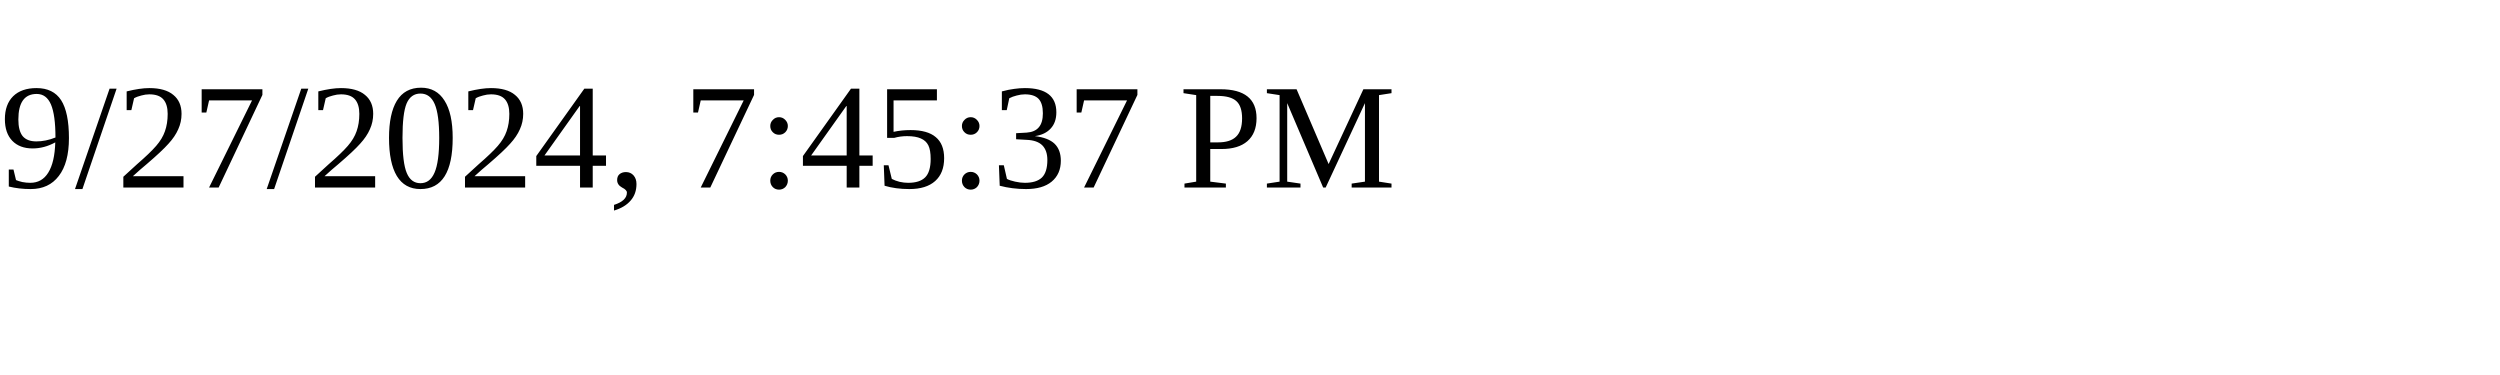
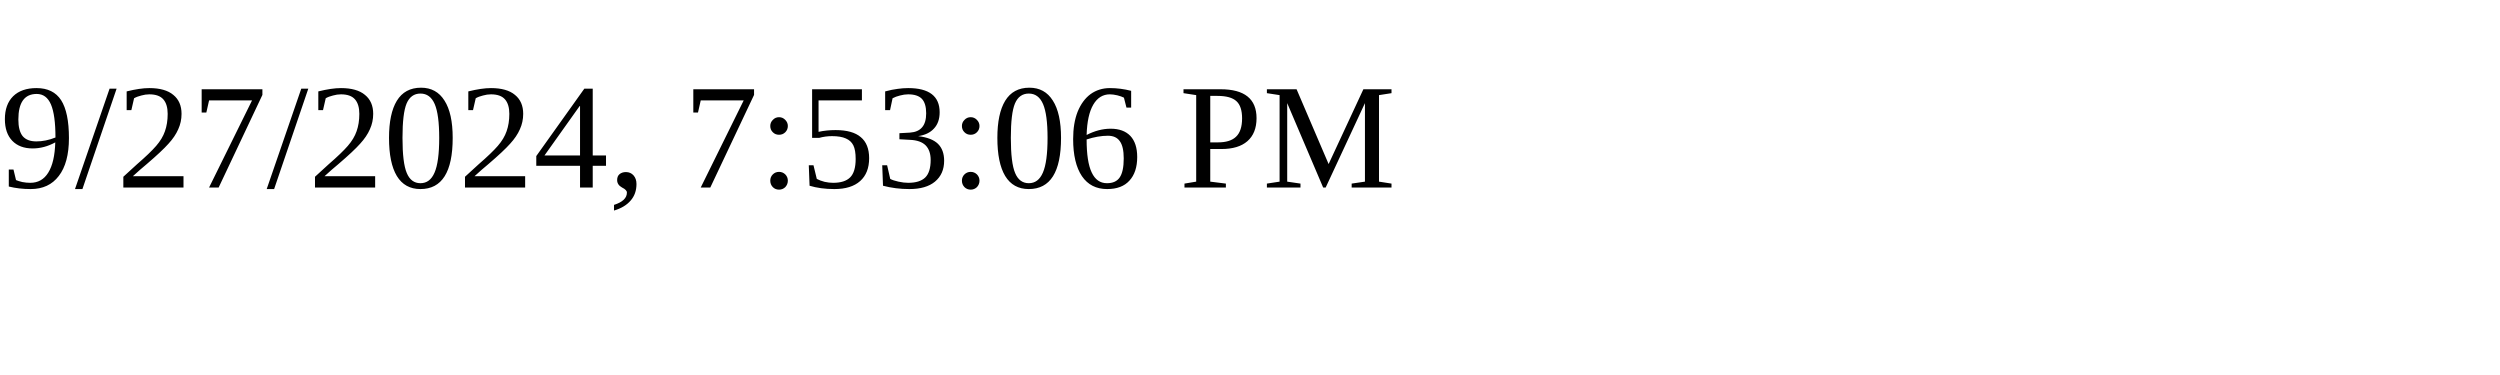
<svg xmlns="http://www.w3.org/2000/svg" height="30" width="200">
-   <text x="0" y="15">9/27/2024, 7:45:37 PM</text>
+   <text x="0" y="15">9/27/2024, 7:53:06 PM</text>
</svg>
